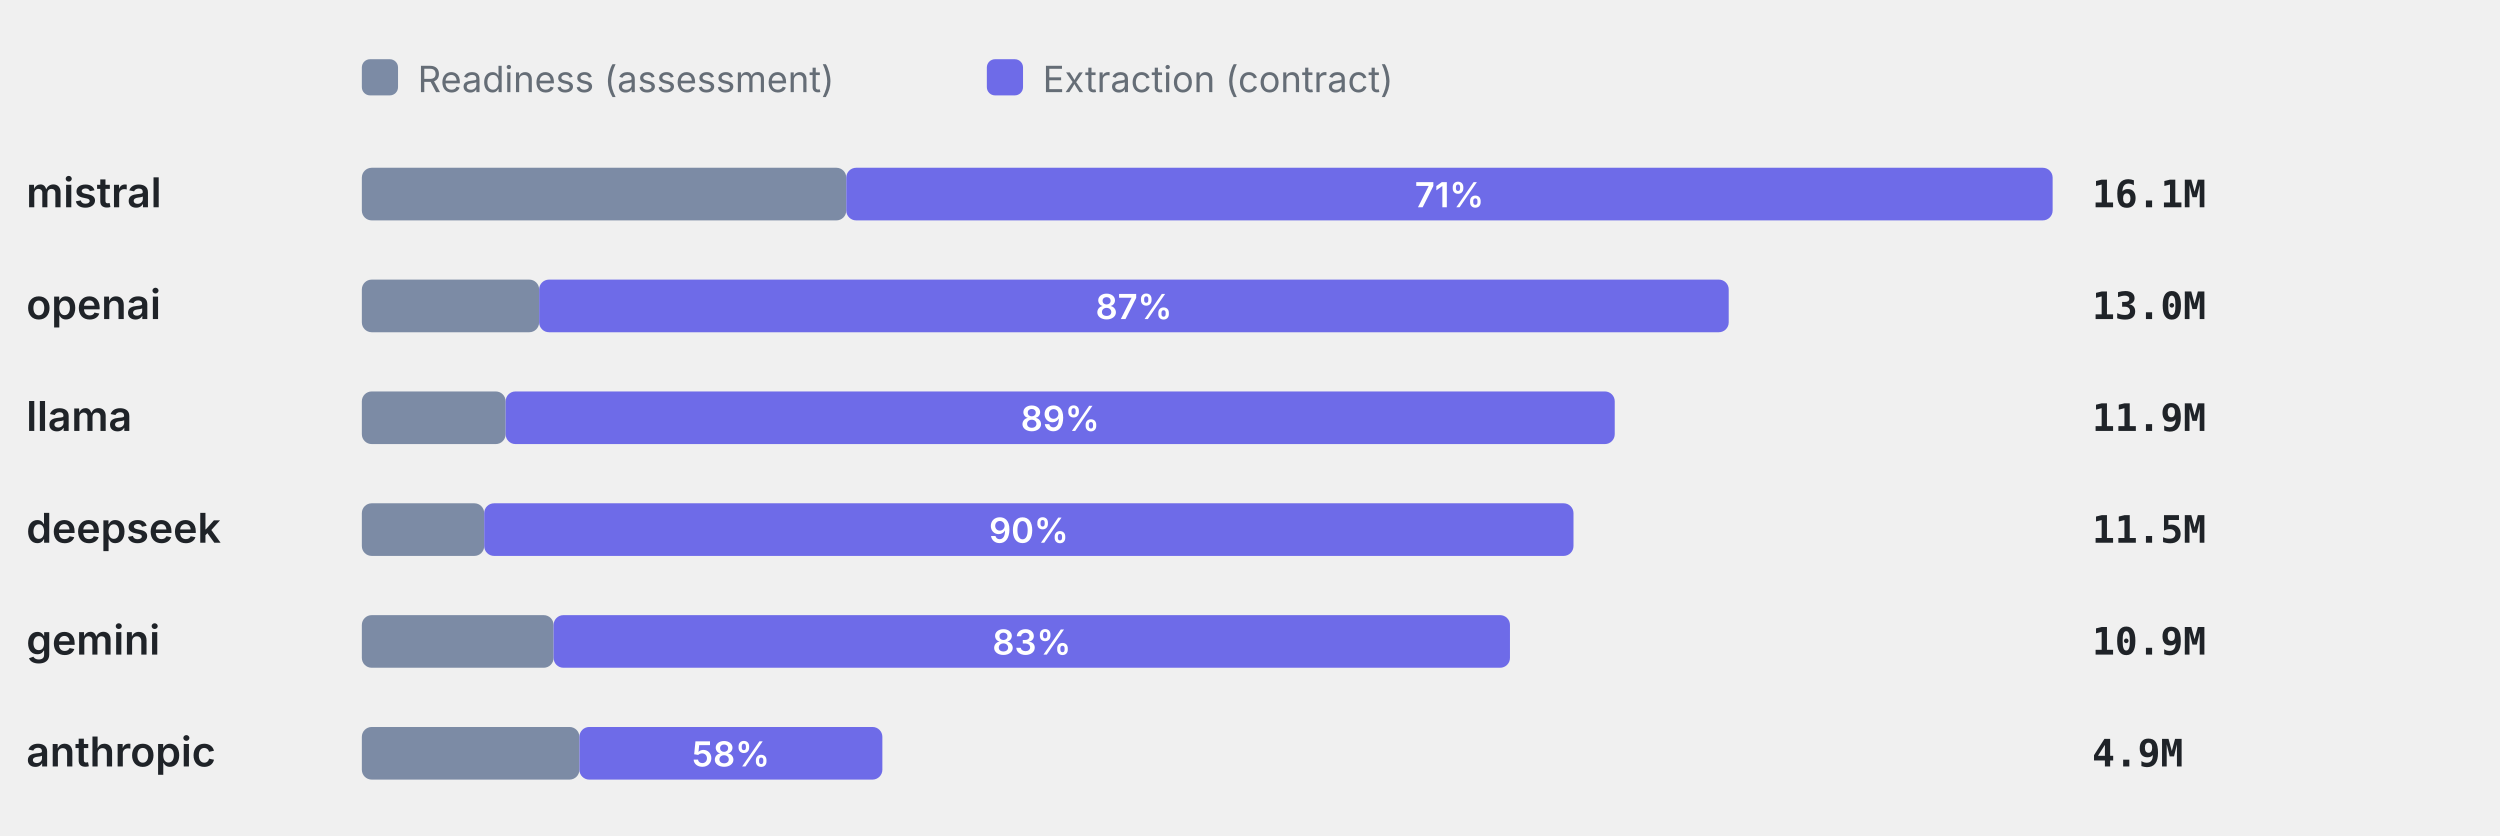
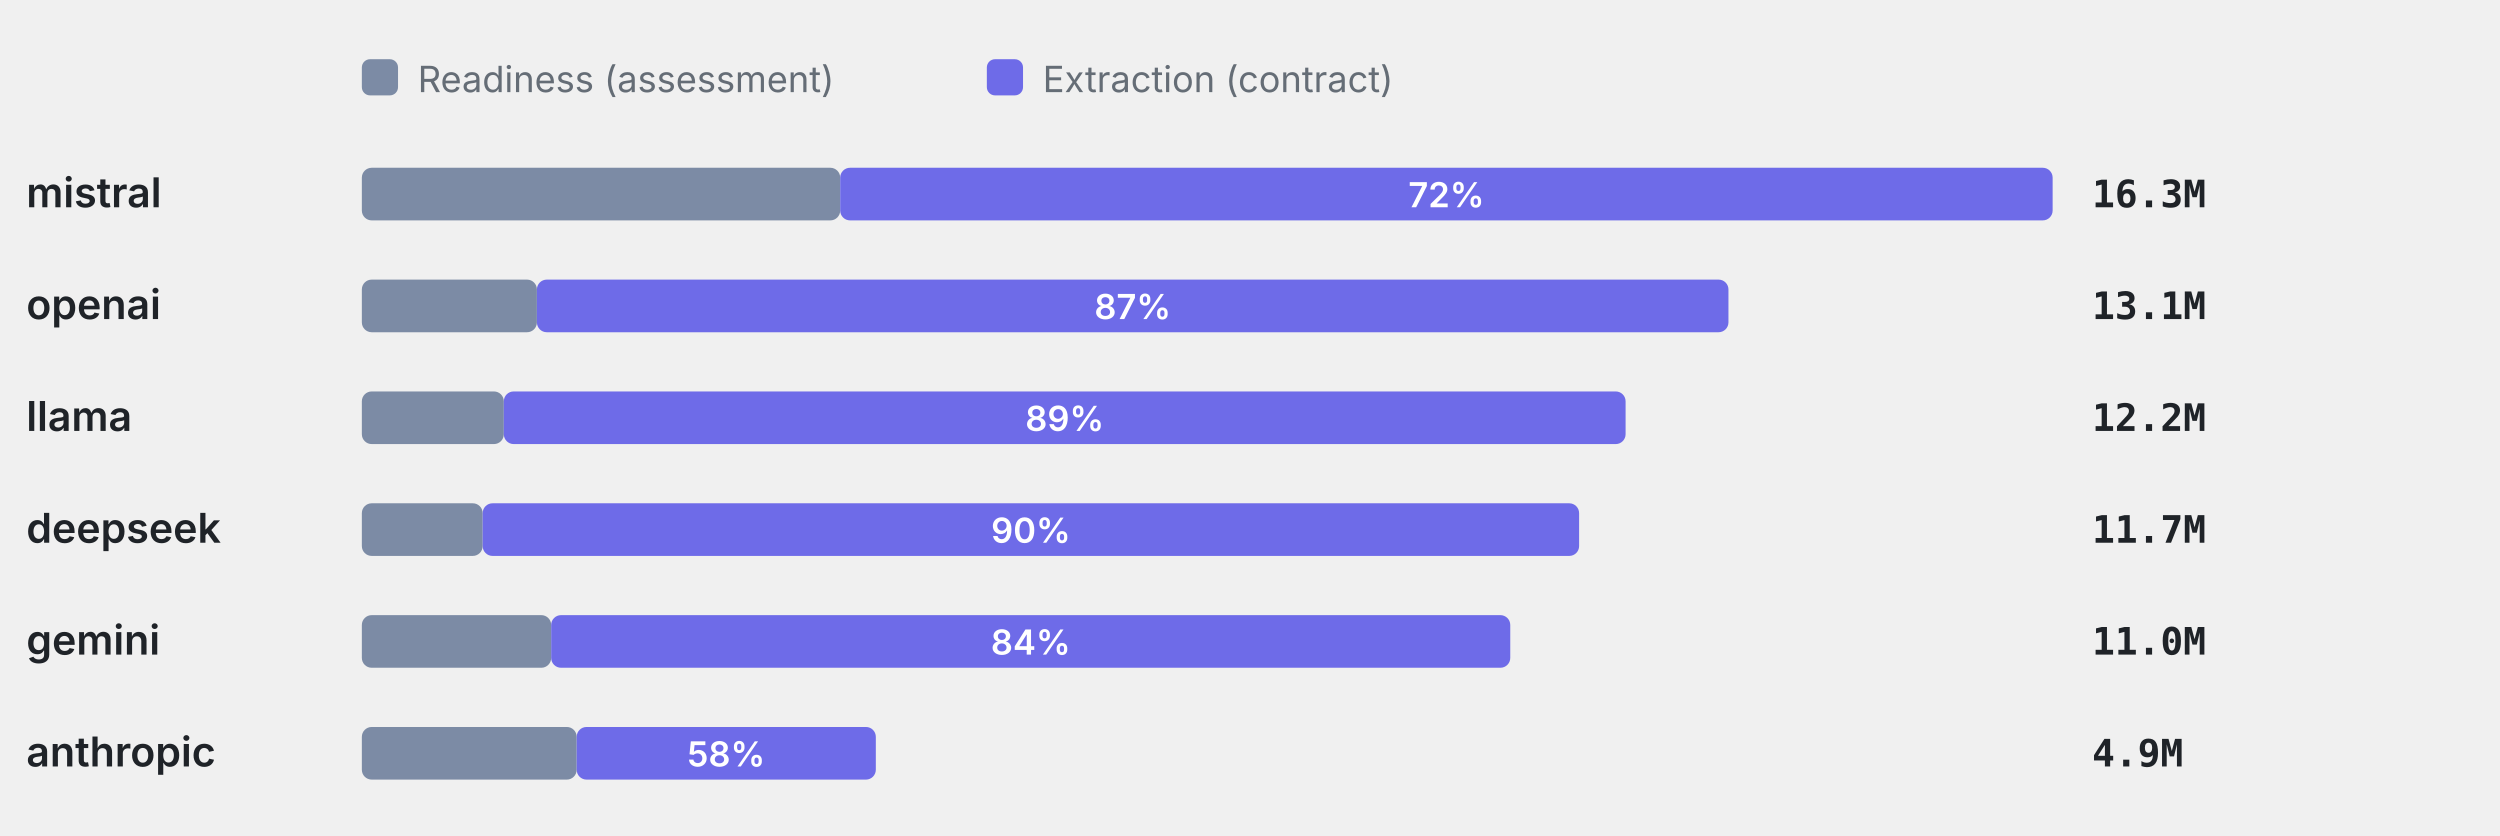
<svg xmlns="http://www.w3.org/2000/svg" viewBox="0 0 760 254" width="760" height="254" role="img" aria-label="Token split readiness vs extraction" font-family="-apple-system,BlinkMacSystemFont,'Segoe UI',system-ui,sans-serif">
  <rect x="110" y="18" width="11" height="11" rx="2.5" fill="#7C8BA5" />
  <text x="127" y="28" font-size="11" font-weight="400" text-anchor="start" fill="#656d76">Readiness (assessment)</text>
  <rect x="300" y="18" width="11" height="11" rx="2.5" fill="#6E6BE8" />
  <text x="317" y="28" font-size="11" font-weight="400" text-anchor="start" fill="#656d76">Extraction (contract)</text>
  <text x="8" y="63" font-size="12.5" font-weight="600" text-anchor="start" fill="#1f2328">mistral</text>
-   <rect x="110" y="51" width="147.27" height="16" rx="3" fill="#7C8BA5" />
-   <rect x="257.27" y="51" width="366.73" height="16" rx="3" fill="#6E6BE8" />
-   <text x="440.63" y="63" font-size="10.5" font-weight="600" text-anchor="middle" fill="#fff">71%</text>
-   <text x="636" y="63" font-size="11.5" font-weight="600" text-anchor="start" fill="#1f2328" font-family="ui-monospace,SFMono-Regular,Menlo,monospace">16.1M</text>
+   <rect x="110" y="51" width="145.42" height="16" rx="3" fill="#7C8BA5" />
+   <rect x="255.42" y="51" width="368.58" height="16" rx="3" fill="#6E6BE8" />
+   <text x="439.71" y="63" font-size="10.5" font-weight="600" text-anchor="middle" fill="#fff">72%</text>
+   <text x="636" y="63" font-size="11.5" font-weight="600" text-anchor="start" fill="#1f2328" font-family="ui-monospace,SFMono-Regular,Menlo,monospace">16.3M</text>
  <text x="8" y="97" font-size="12.5" font-weight="600" text-anchor="start" fill="#1f2328">openai</text>
-   <rect x="110" y="85" width="53.9" height="16" rx="3" fill="#7C8BA5" />
-   <rect x="163.9" y="85" width="361.63" height="16" rx="3" fill="#6E6BE8" />
-   <text x="344.71" y="97" font-size="10.5" font-weight="600" text-anchor="middle" fill="#fff">87%</text>
-   <text x="636" y="97" font-size="11.5" font-weight="600" text-anchor="start" fill="#1f2328" font-family="ui-monospace,SFMono-Regular,Menlo,monospace">13.0M</text>
+   <rect x="110" y="85" width="53.22" height="16" rx="3" fill="#7C8BA5" />
+   <rect x="163.22" y="85" width="362.23" height="16" rx="3" fill="#6E6BE8" />
+   <text x="344.34" y="97" font-size="10.5" font-weight="600" text-anchor="middle" fill="#fff">87%</text>
+   <text x="636" y="97" font-size="11.5" font-weight="600" text-anchor="start" fill="#1f2328" font-family="ui-monospace,SFMono-Regular,Menlo,monospace">13.1M</text>
  <text x="8" y="131" font-size="12.5" font-weight="600" text-anchor="start" fill="#1f2328">llama</text>
-   <rect x="110" y="119" width="43.71" height="16" rx="3" fill="#7C8BA5" />
-   <rect x="153.71" y="119" width="337.17" height="16" rx="3" fill="#6E6BE8" />
-   <text x="322.29" y="131" font-size="10.5" font-weight="600" text-anchor="middle" fill="#fff">89%</text>
-   <text x="636" y="131" font-size="11.5" font-weight="600" text-anchor="start" fill="#1f2328" font-family="ui-monospace,SFMono-Regular,Menlo,monospace">11.9M</text>
+   <rect x="110" y="119" width="43.16" height="16" rx="3" fill="#7C8BA5" />
+   <rect x="153.16" y="119" width="341.02" height="16" rx="3" fill="#6E6BE8" />
+   <text x="323.67" y="131" font-size="10.5" font-weight="600" text-anchor="middle" fill="#fff">89%</text>
+   <text x="636" y="131" font-size="11.5" font-weight="600" text-anchor="start" fill="#1f2328" font-family="ui-monospace,SFMono-Regular,Menlo,monospace">12.2M</text>
  <text x="8" y="165" font-size="12.5" font-weight="600" text-anchor="start" fill="#1f2328">deepseek</text>
-   <rect x="110" y="153" width="37.2" height="16" rx="3" fill="#7C8BA5" />
-   <rect x="147.2" y="153" width="331.14" height="16" rx="3" fill="#6E6BE8" />
-   <text x="312.77" y="165" font-size="10.5" font-weight="600" text-anchor="middle" fill="#fff">90%</text>
-   <text x="636" y="165" font-size="11.5" font-weight="600" text-anchor="start" fill="#1f2328" font-family="ui-monospace,SFMono-Regular,Menlo,monospace">11.5M</text>
+   <rect x="110" y="153" width="36.73" height="16" rx="3" fill="#7C8BA5" />
+   <rect x="146.73" y="153" width="333.32" height="16" rx="3" fill="#6E6BE8" />
+   <text x="313.39" y="165" font-size="10.5" font-weight="600" text-anchor="middle" fill="#fff">90%</text>
+   <text x="636" y="165" font-size="11.5" font-weight="600" text-anchor="start" fill="#1f2328" font-family="ui-monospace,SFMono-Regular,Menlo,monospace">11.7M</text>
  <text x="8" y="199" font-size="12.5" font-weight="600" text-anchor="start" fill="#1f2328">gemini</text>
-   <rect x="110" y="187" width="58.29" height="16" rx="3" fill="#7C8BA5" />
-   <rect x="168.29" y="187" width="290.74" height="16" rx="3" fill="#6E6BE8" />
-   <text x="313.66" y="199" font-size="10.5" font-weight="600" text-anchor="middle" fill="#fff">83%</text>
-   <text x="636" y="199" font-size="11.5" font-weight="600" text-anchor="start" fill="#1f2328" font-family="ui-monospace,SFMono-Regular,Menlo,monospace">10.9M</text>
+   <rect x="110" y="187" width="57.56" height="16" rx="3" fill="#7C8BA5" />
+   <rect x="167.56" y="187" width="291.56" height="16" rx="3" fill="#6E6BE8" />
+   <text x="313.34" y="199" font-size="10.5" font-weight="600" text-anchor="middle" fill="#fff">84%</text>
+   <text x="636" y="199" font-size="11.5" font-weight="600" text-anchor="start" fill="#1f2328" font-family="ui-monospace,SFMono-Regular,Menlo,monospace">11.0M</text>
  <text x="8" y="233" font-size="12.5" font-weight="600" text-anchor="start" fill="#1f2328">anthropic</text>
-   <rect x="110" y="221" width="66.14" height="16" rx="3" fill="#7C8BA5" />
-   <rect x="176.14" y="221" width="92.1" height="16" rx="3" fill="#6E6BE8" />
-   <text x="222.19" y="233" font-size="10.5" font-weight="600" text-anchor="middle" fill="#fff">58%</text>
+   <rect x="110" y="221" width="65.31" height="16" rx="3" fill="#7C8BA5" />
+   <rect x="175.31" y="221" width="90.94" height="16" rx="3" fill="#6E6BE8" />
+   <text x="220.78" y="233" font-size="10.5" font-weight="600" text-anchor="middle" fill="#fff">58%</text>
  <text x="636" y="233" font-size="11.5" font-weight="600" text-anchor="start" fill="#1f2328" font-family="ui-monospace,SFMono-Regular,Menlo,monospace">4.9M</text>
</svg>
